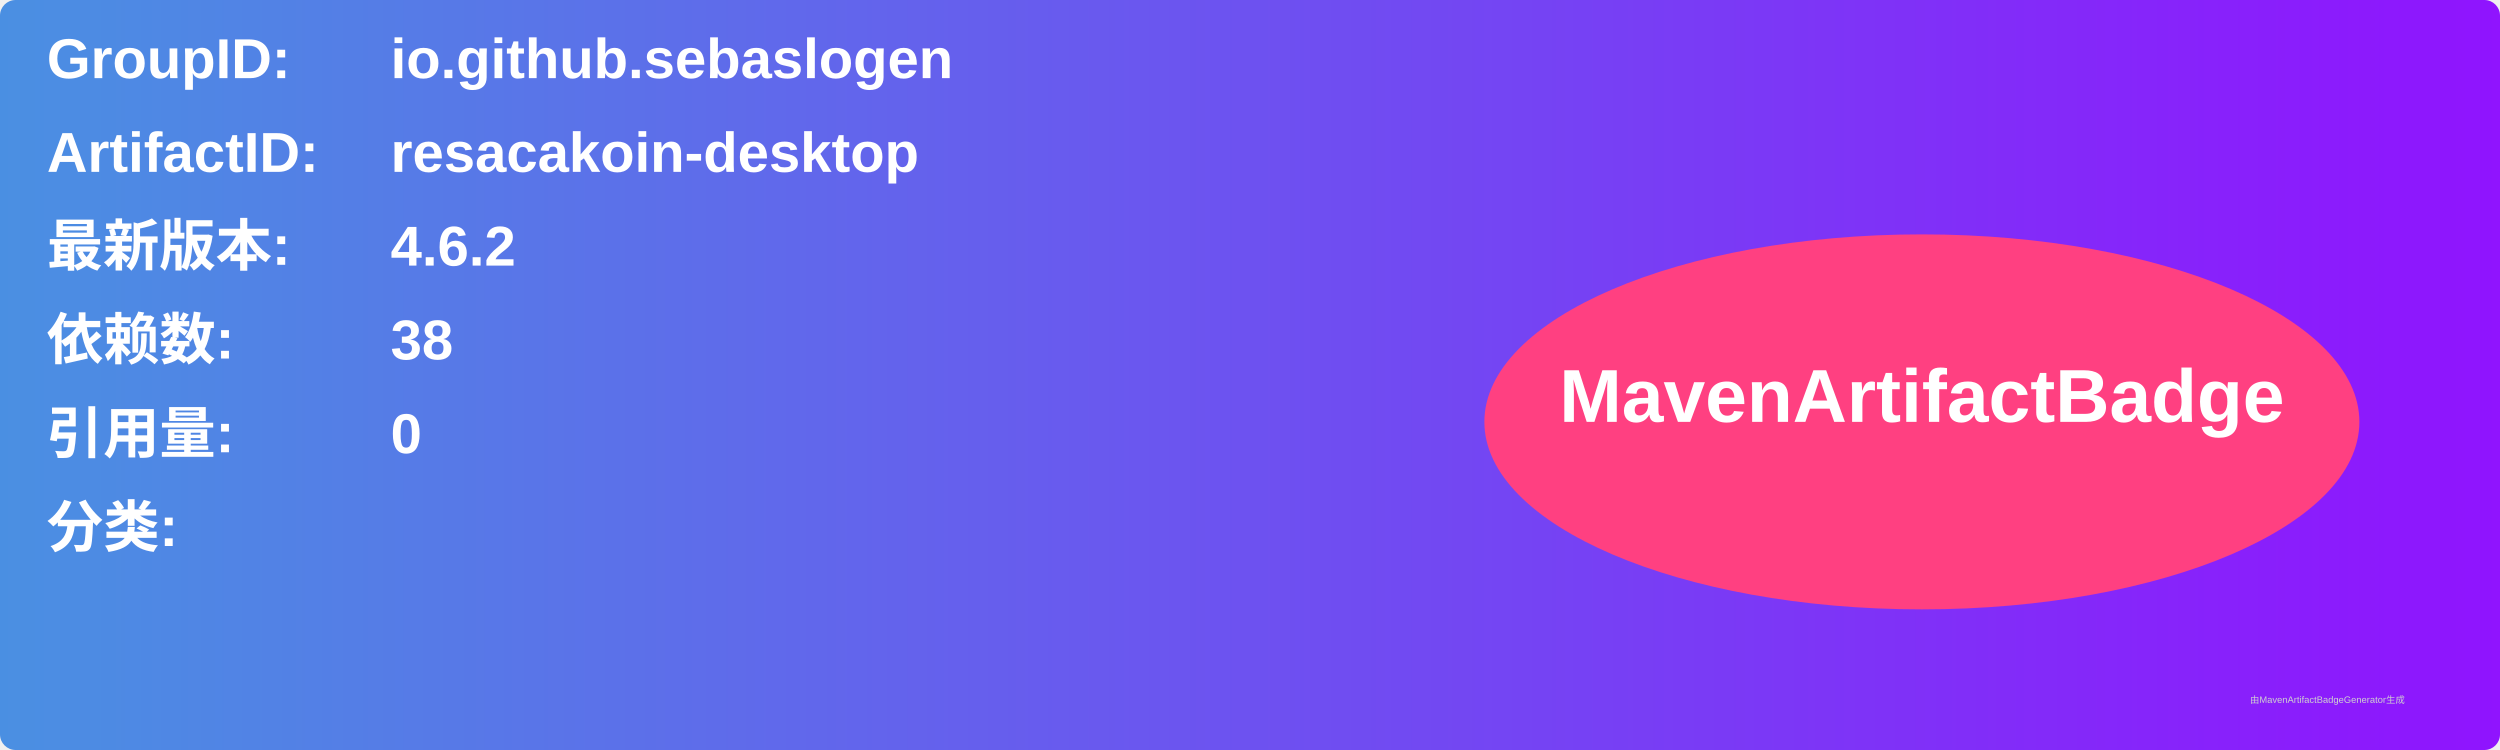
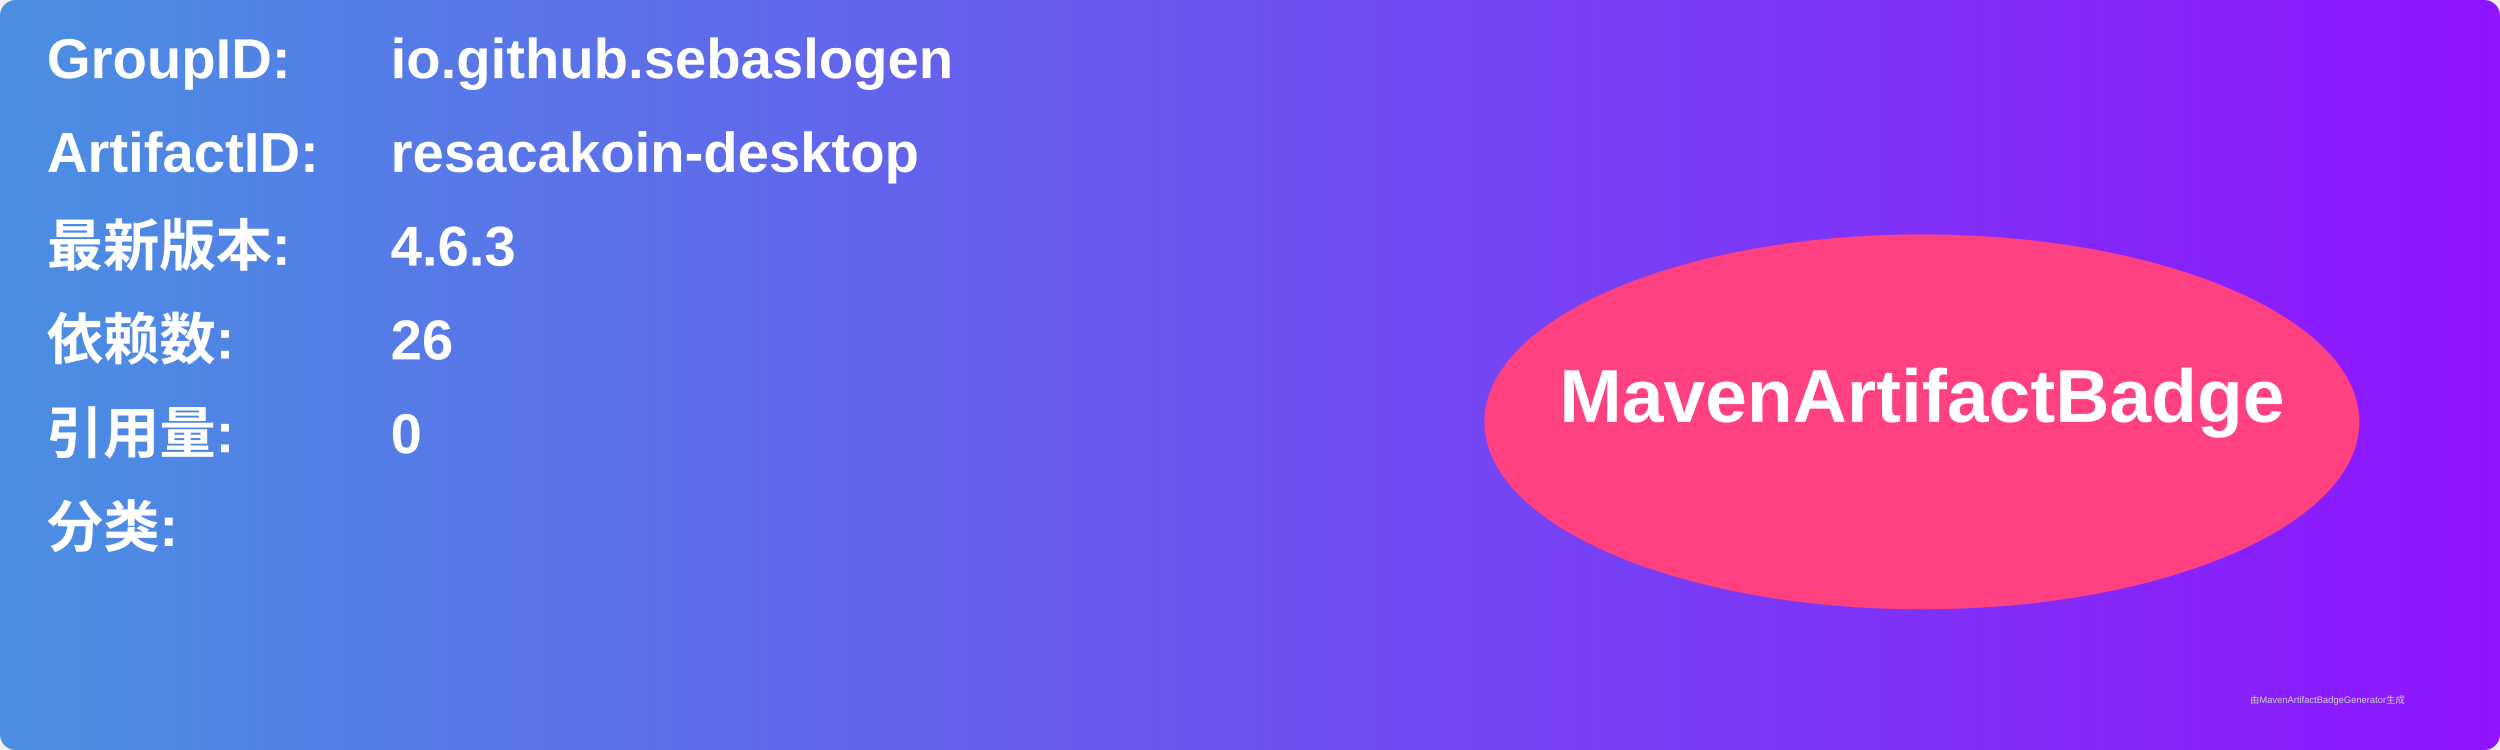
<svg xmlns="http://www.w3.org/2000/svg" width="800" height="240" viewBox="0 0 800 240">
  <linearGradient id="grad" x1="0%" y1="0%" x2="100%" y2="0%">
    <stop offset="0%" stop-color="#4a90e2" />
    <stop offset="100%" stop-color="#9013fe" />
  </linearGradient>
  <rect width="100%" height="100%" rx="5" ry="5" fill="url(#grad)" />
  <g transform="translate(15, 15)">
    <text x="0" y="10" font-family="Arial" font-size="18" fill="white" font-weight="bold" width="260">GroupID:</text>
    <text x="110" y="10" font-family="Arial" font-size="18" fill="white" font-weight="bold" width="460">io.github.sebaslogen</text>
    <text x="0" y="40" font-family="Arial" font-size="18" fill="white" font-weight="bold" width="260">ArtifactID:</text>
    <text x="110" y="40" font-family="Arial" font-size="18" fill="white" font-weight="bold" width="460">resacakoin-desktop</text>
    <text x="0" y="70" font-family="Arial" font-size="18" fill="white" font-weight="bold">最新版本:</text>
    <text x="110" y="70" font-family="Arial" font-size="18" fill="white" font-weight="bold">
-       <tspan font-weight="bold">4.6.2</tspan>
+       <tspan font-weight="bold">4.6.3</tspan>
    </text>
    <text x="0" y="100" font-family="Arial" font-size="18" fill="white" font-weight="bold">依赖数: </text>
    <text x="110" y="100" font-family="Arial" font-size="18" fill="white">
-       <tspan font-weight="bold">38</tspan>
+       <tspan font-weight="bold">26</tspan>
    </text>
    <text x="0" y="130" font-family="Arial" font-size="18" fill="white" font-weight="bold">引用量: </text>
    <text x="110" y="130" font-family="Arial" font-size="18" fill="white">
      <tspan font-weight="bold">0</tspan>
    </text>
    <text x="0" y="160" font-family="Arial" font-size="18" fill="white" font-weight="bold">分类:</text>
    <text x="10" y="190" font-family="Arial" font-size="10" fill="white">
      <tspan font-weight="bold" />
    </text>
    <ellipse cx="600" cy="120" rx="140" ry="60" fill="#ff4081" />
    <text x="600" y="120" text-anchor="middle" font-family="Arial" font-size="24" fill="white" font-weight="bold">MavenArtifactBadge</text>
  </g>
  <text x="720" y="225" font-family="Arial" font-size="3" fill="#d0d0d0">由MavenArtifactBadgeGenerator生成</text>
</svg>
